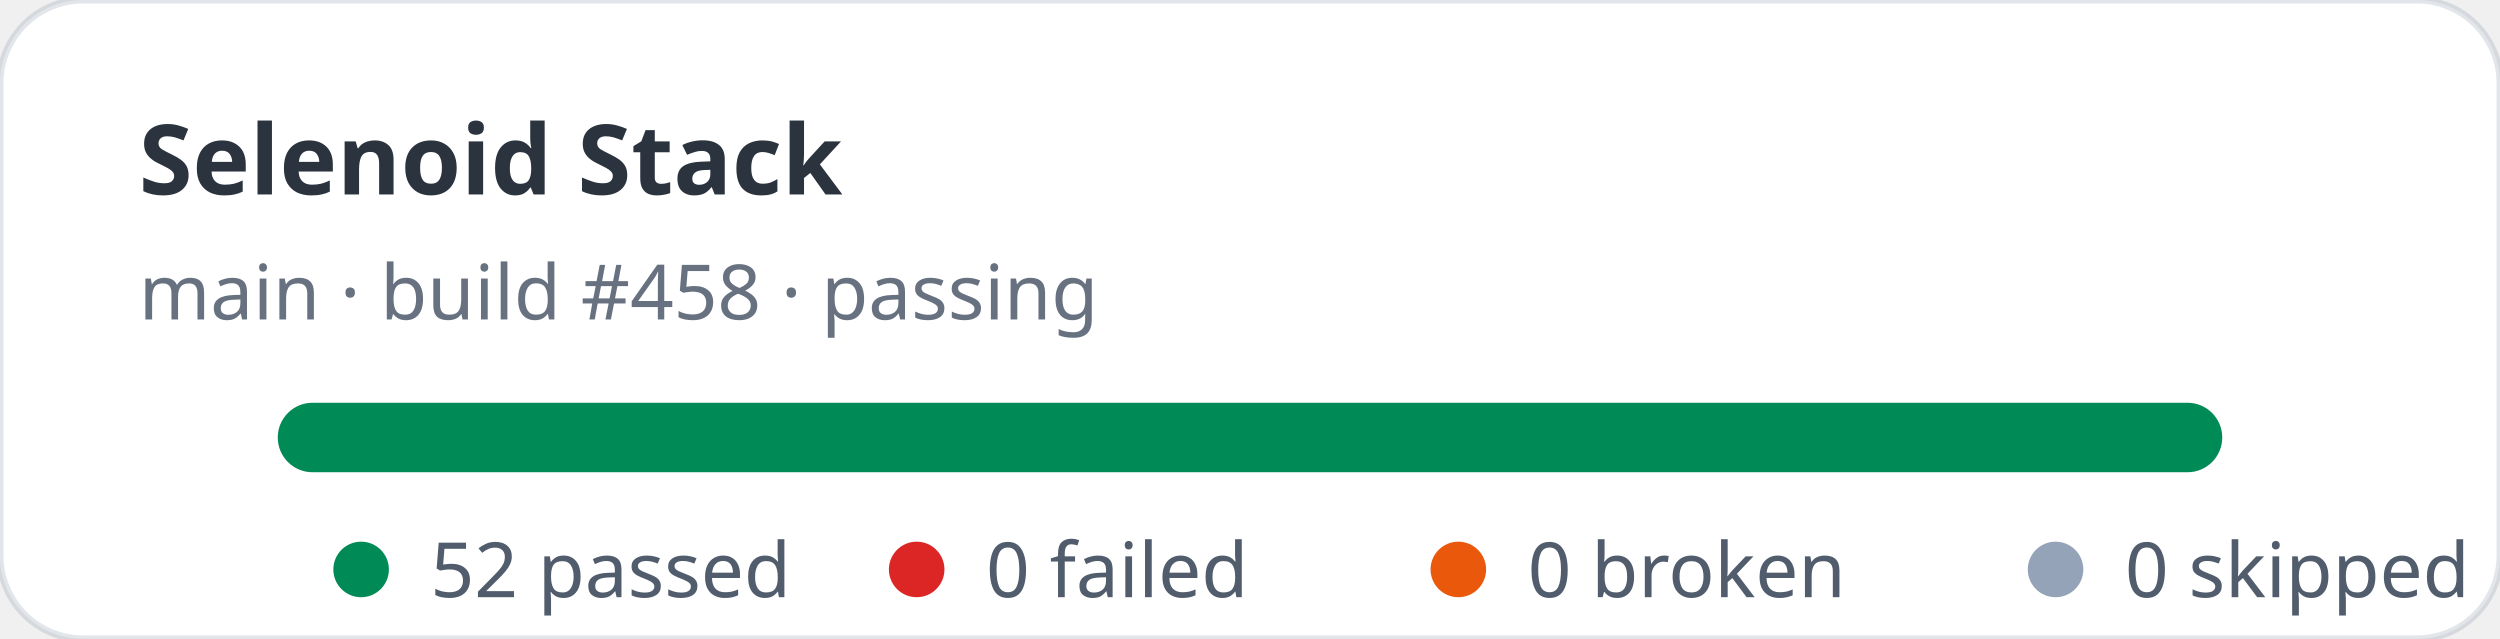
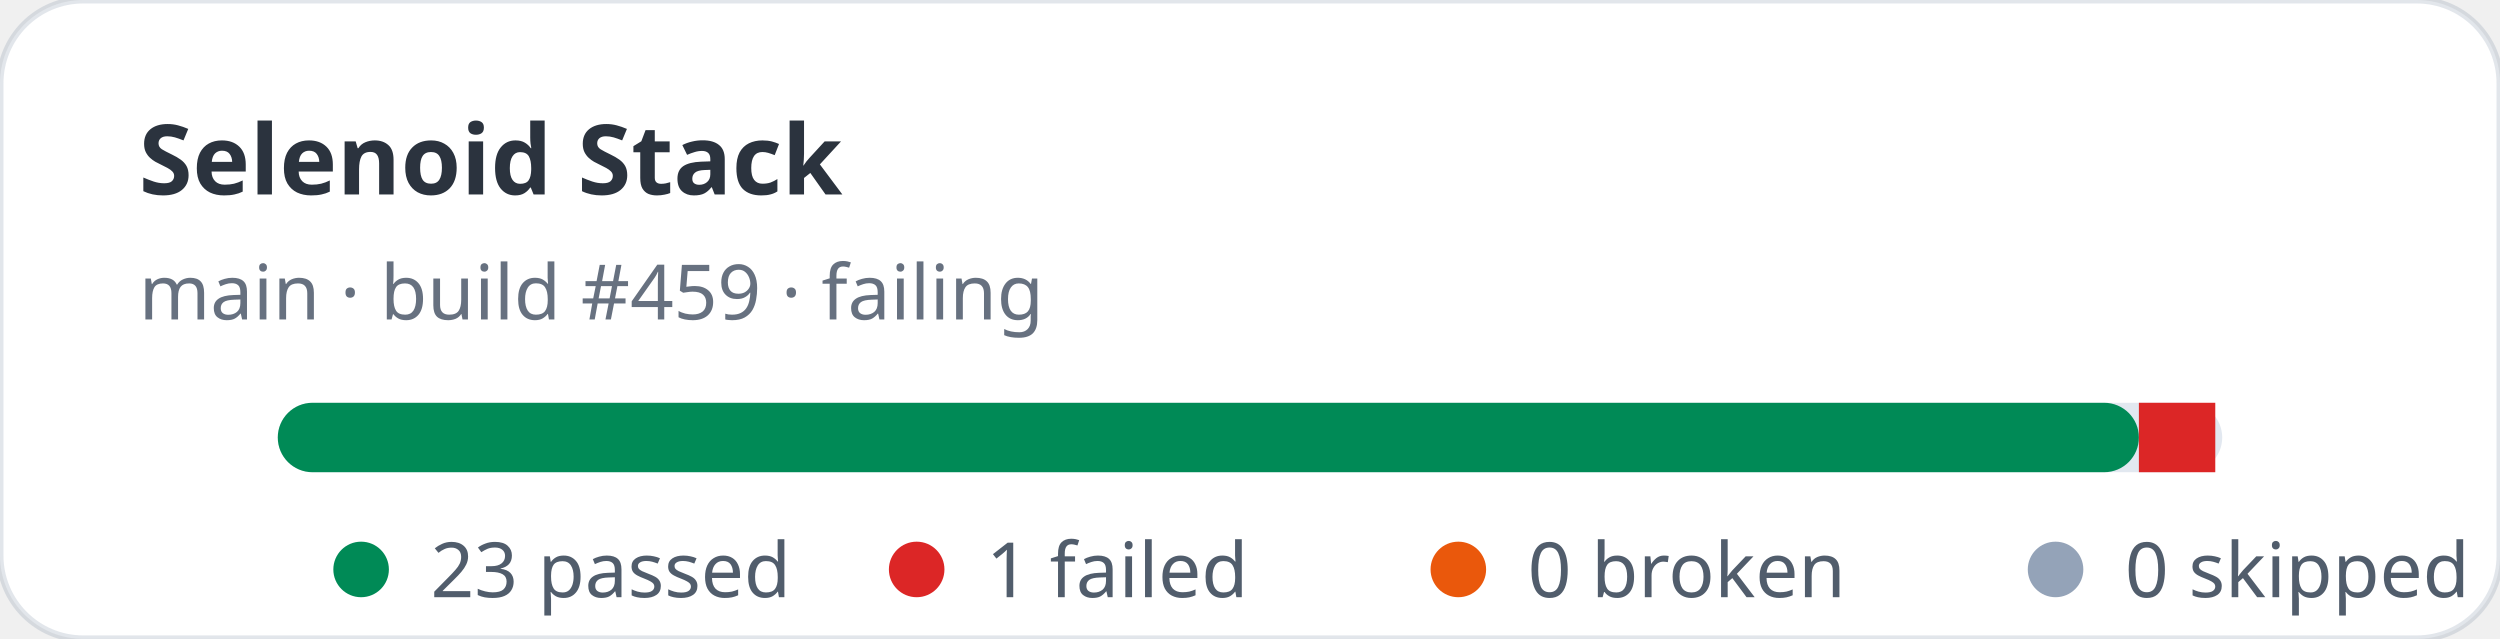
- <svg xmlns="http://www.w3.org/2000/svg" width="360" height="92" viewBox="0 0 360 92" role="img" aria-label="Selenoid Stack stats: 52 passed, 0 failed">
+ <svg xmlns="http://www.w3.org/2000/svg" width="360" height="92" viewBox="0 0 360 92" role="img" aria-label="Selenoid Stack stats: 23 passed, 1 failed">
  <rect width="360" height="92" rx="12" fill="#ffffff" stroke="rgba(11,48,86,0.12)" />
  <text x="20" y="28" fill="rgba(1,10,24,0.83)" font-family="ui-sans-serif,system-ui,sans-serif" font-size="14" font-weight="700">Selenoid Stack</text>
-   <text x="20" y="46" fill="rgba(2,19,44,0.6)" font-family="ui-sans-serif,system-ui,sans-serif" font-size="11">main · build #458 · passing</text>
+   <text x="20" y="46" fill="rgba(2,19,44,0.6)" font-family="ui-sans-serif,system-ui,sans-serif" font-size="11">main · build #459 · failing</text>
  <rect x="40" y="58" width="280" height="10" rx="5" fill="#e2e8f0" />
-   <rect x="40" y="58" width="280" height="10" rx="5" fill="#008a56" />
+   <rect x="40" y="58" width="268" height="10" rx="5" fill="#008a56" />
+   <rect x="308" y="58" width="11" height="10" fill="#dc2626" />
  <g font-family="ui-sans-serif,system-ui,sans-serif" font-size="11" fill="rgba(1,18,40,0.68)">
    <circle cx="52" cy="82" r="4" fill="#008a56" />
-     <text x="62" y="86">52 passed</text>
+     <text x="62" y="86">23 passed</text>
    <circle cx="132" cy="82" r="4" fill="#dc2626" />
-     <text x="142" y="86">0 failed</text>
+     <text x="142" y="86">1 failed</text>
    <circle cx="210" cy="82" r="4" fill="#ea580c" />
    <text x="220" y="86">0 broken</text>
    <circle cx="296" cy="82" r="4" fill="#94a3b8" />
    <text x="306" y="86">0 skipped</text>
  </g>
</svg>
